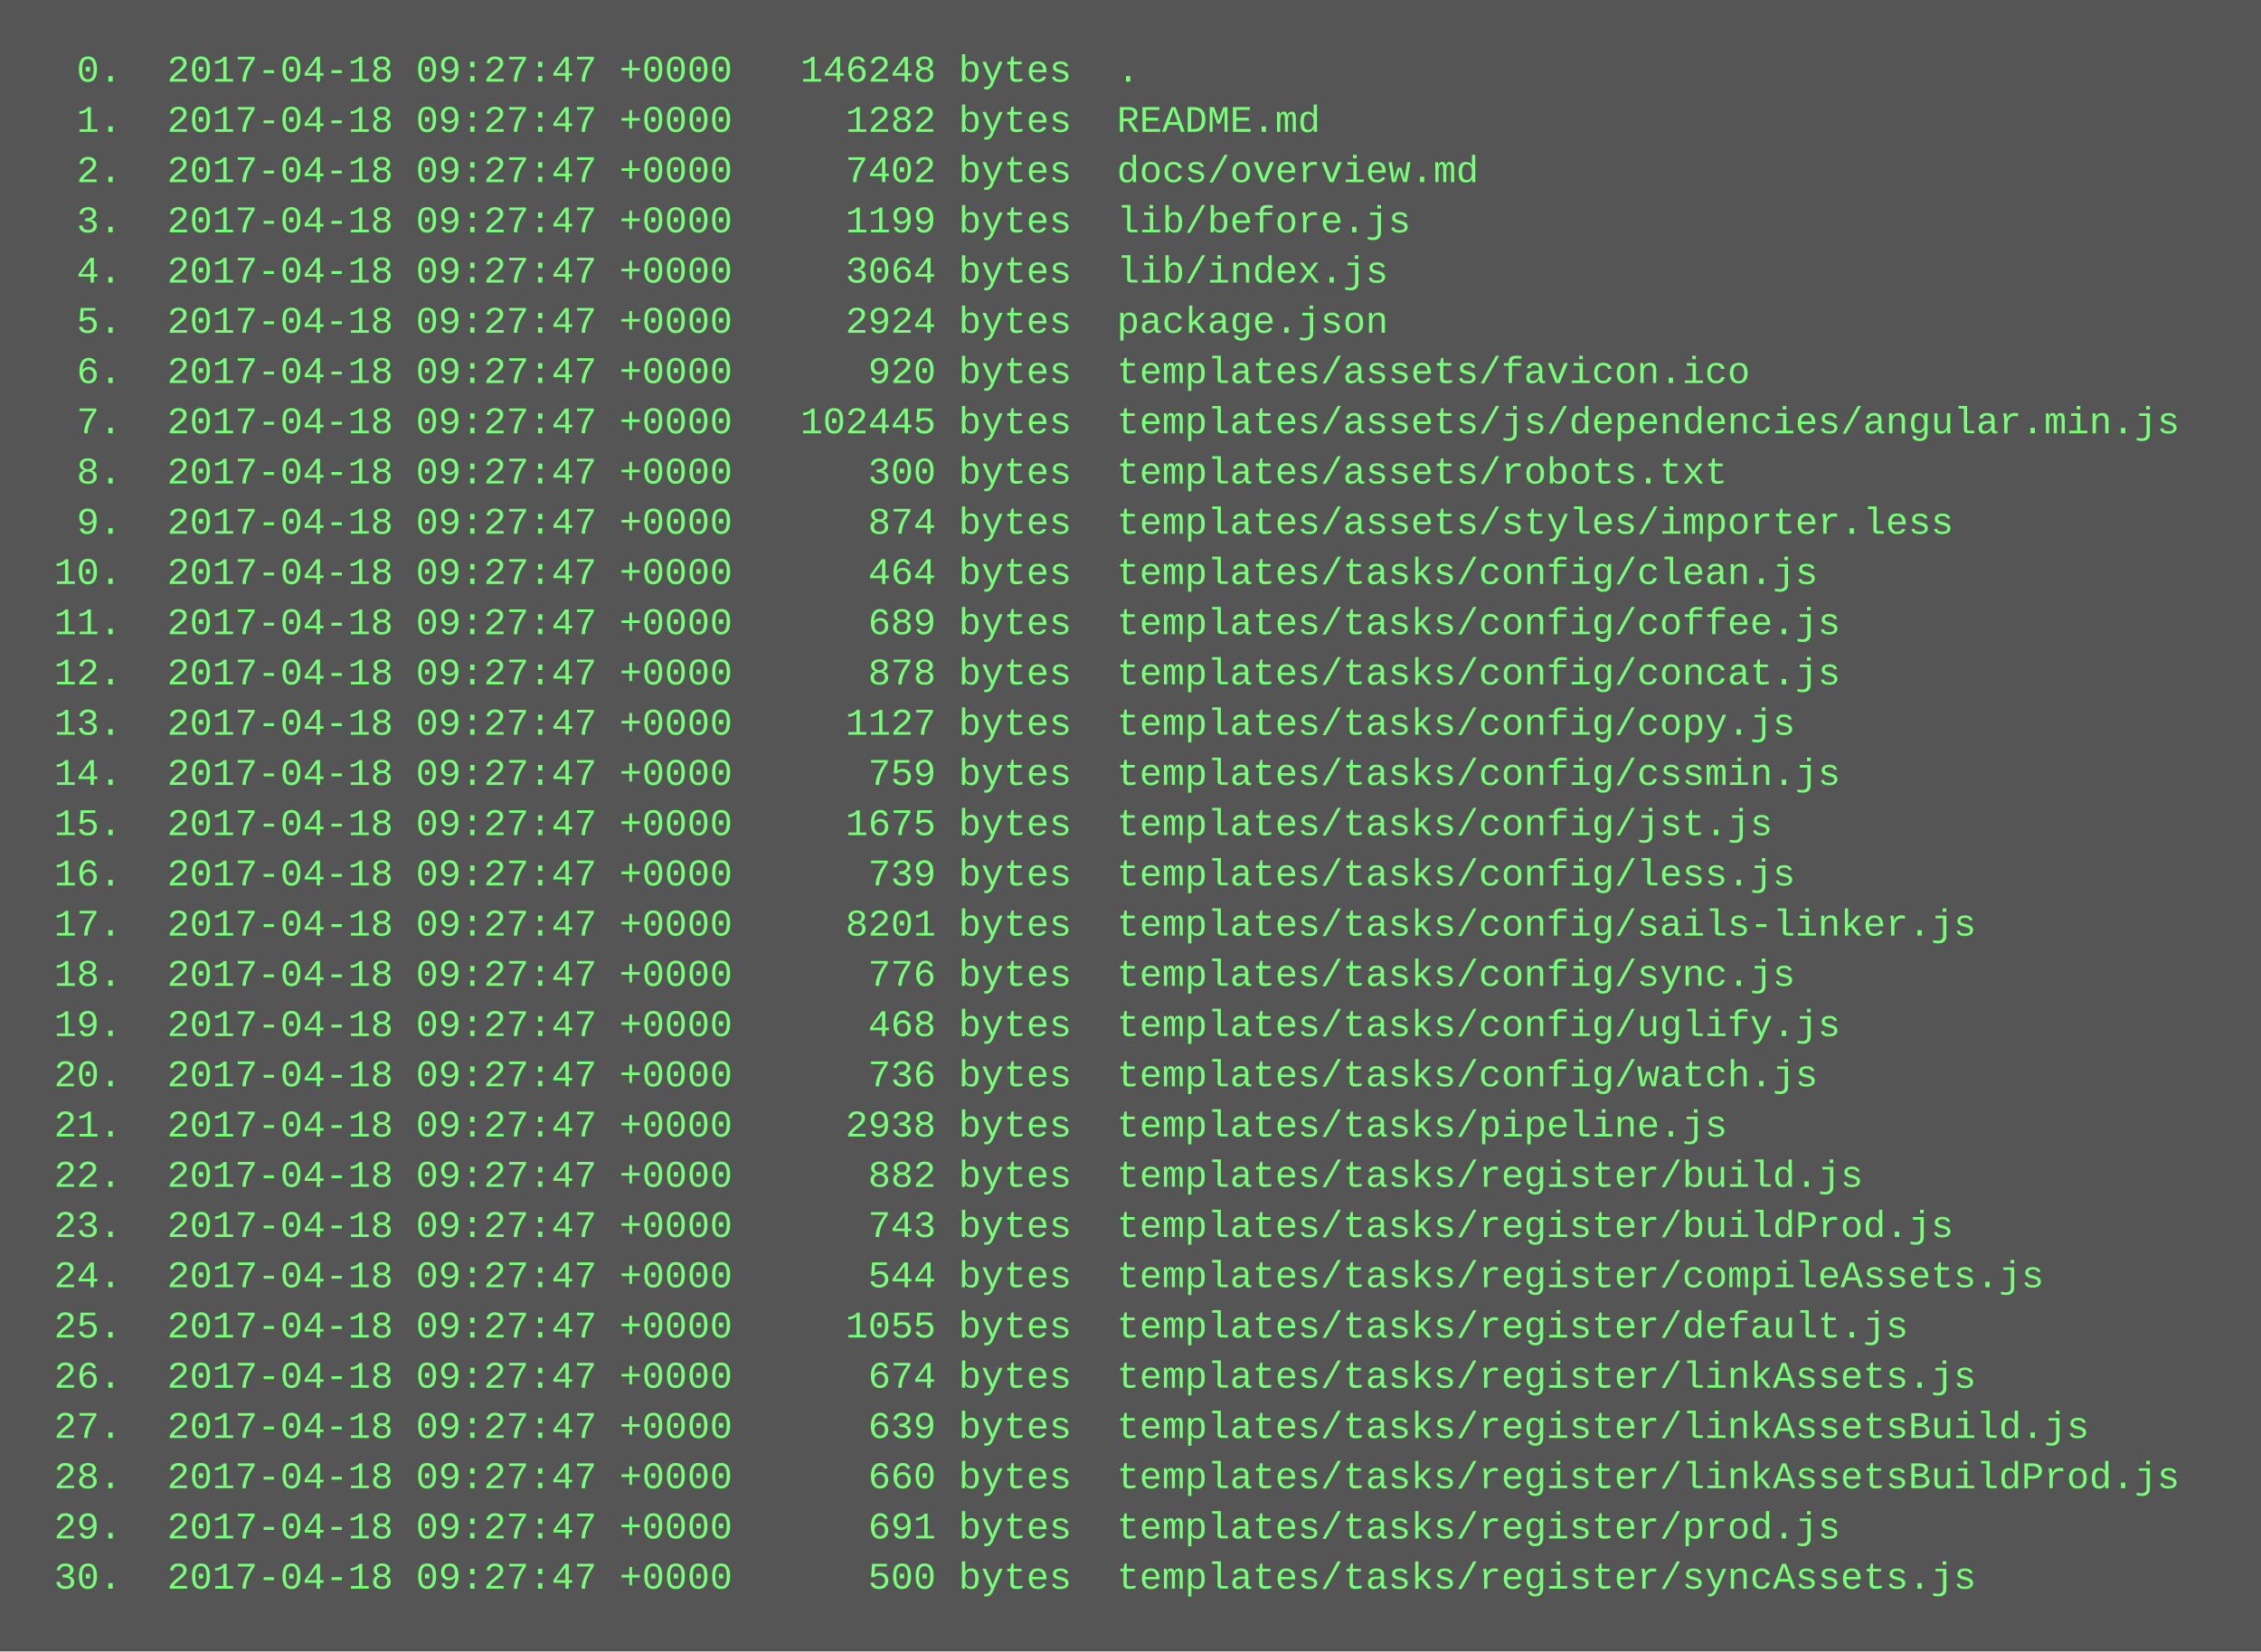
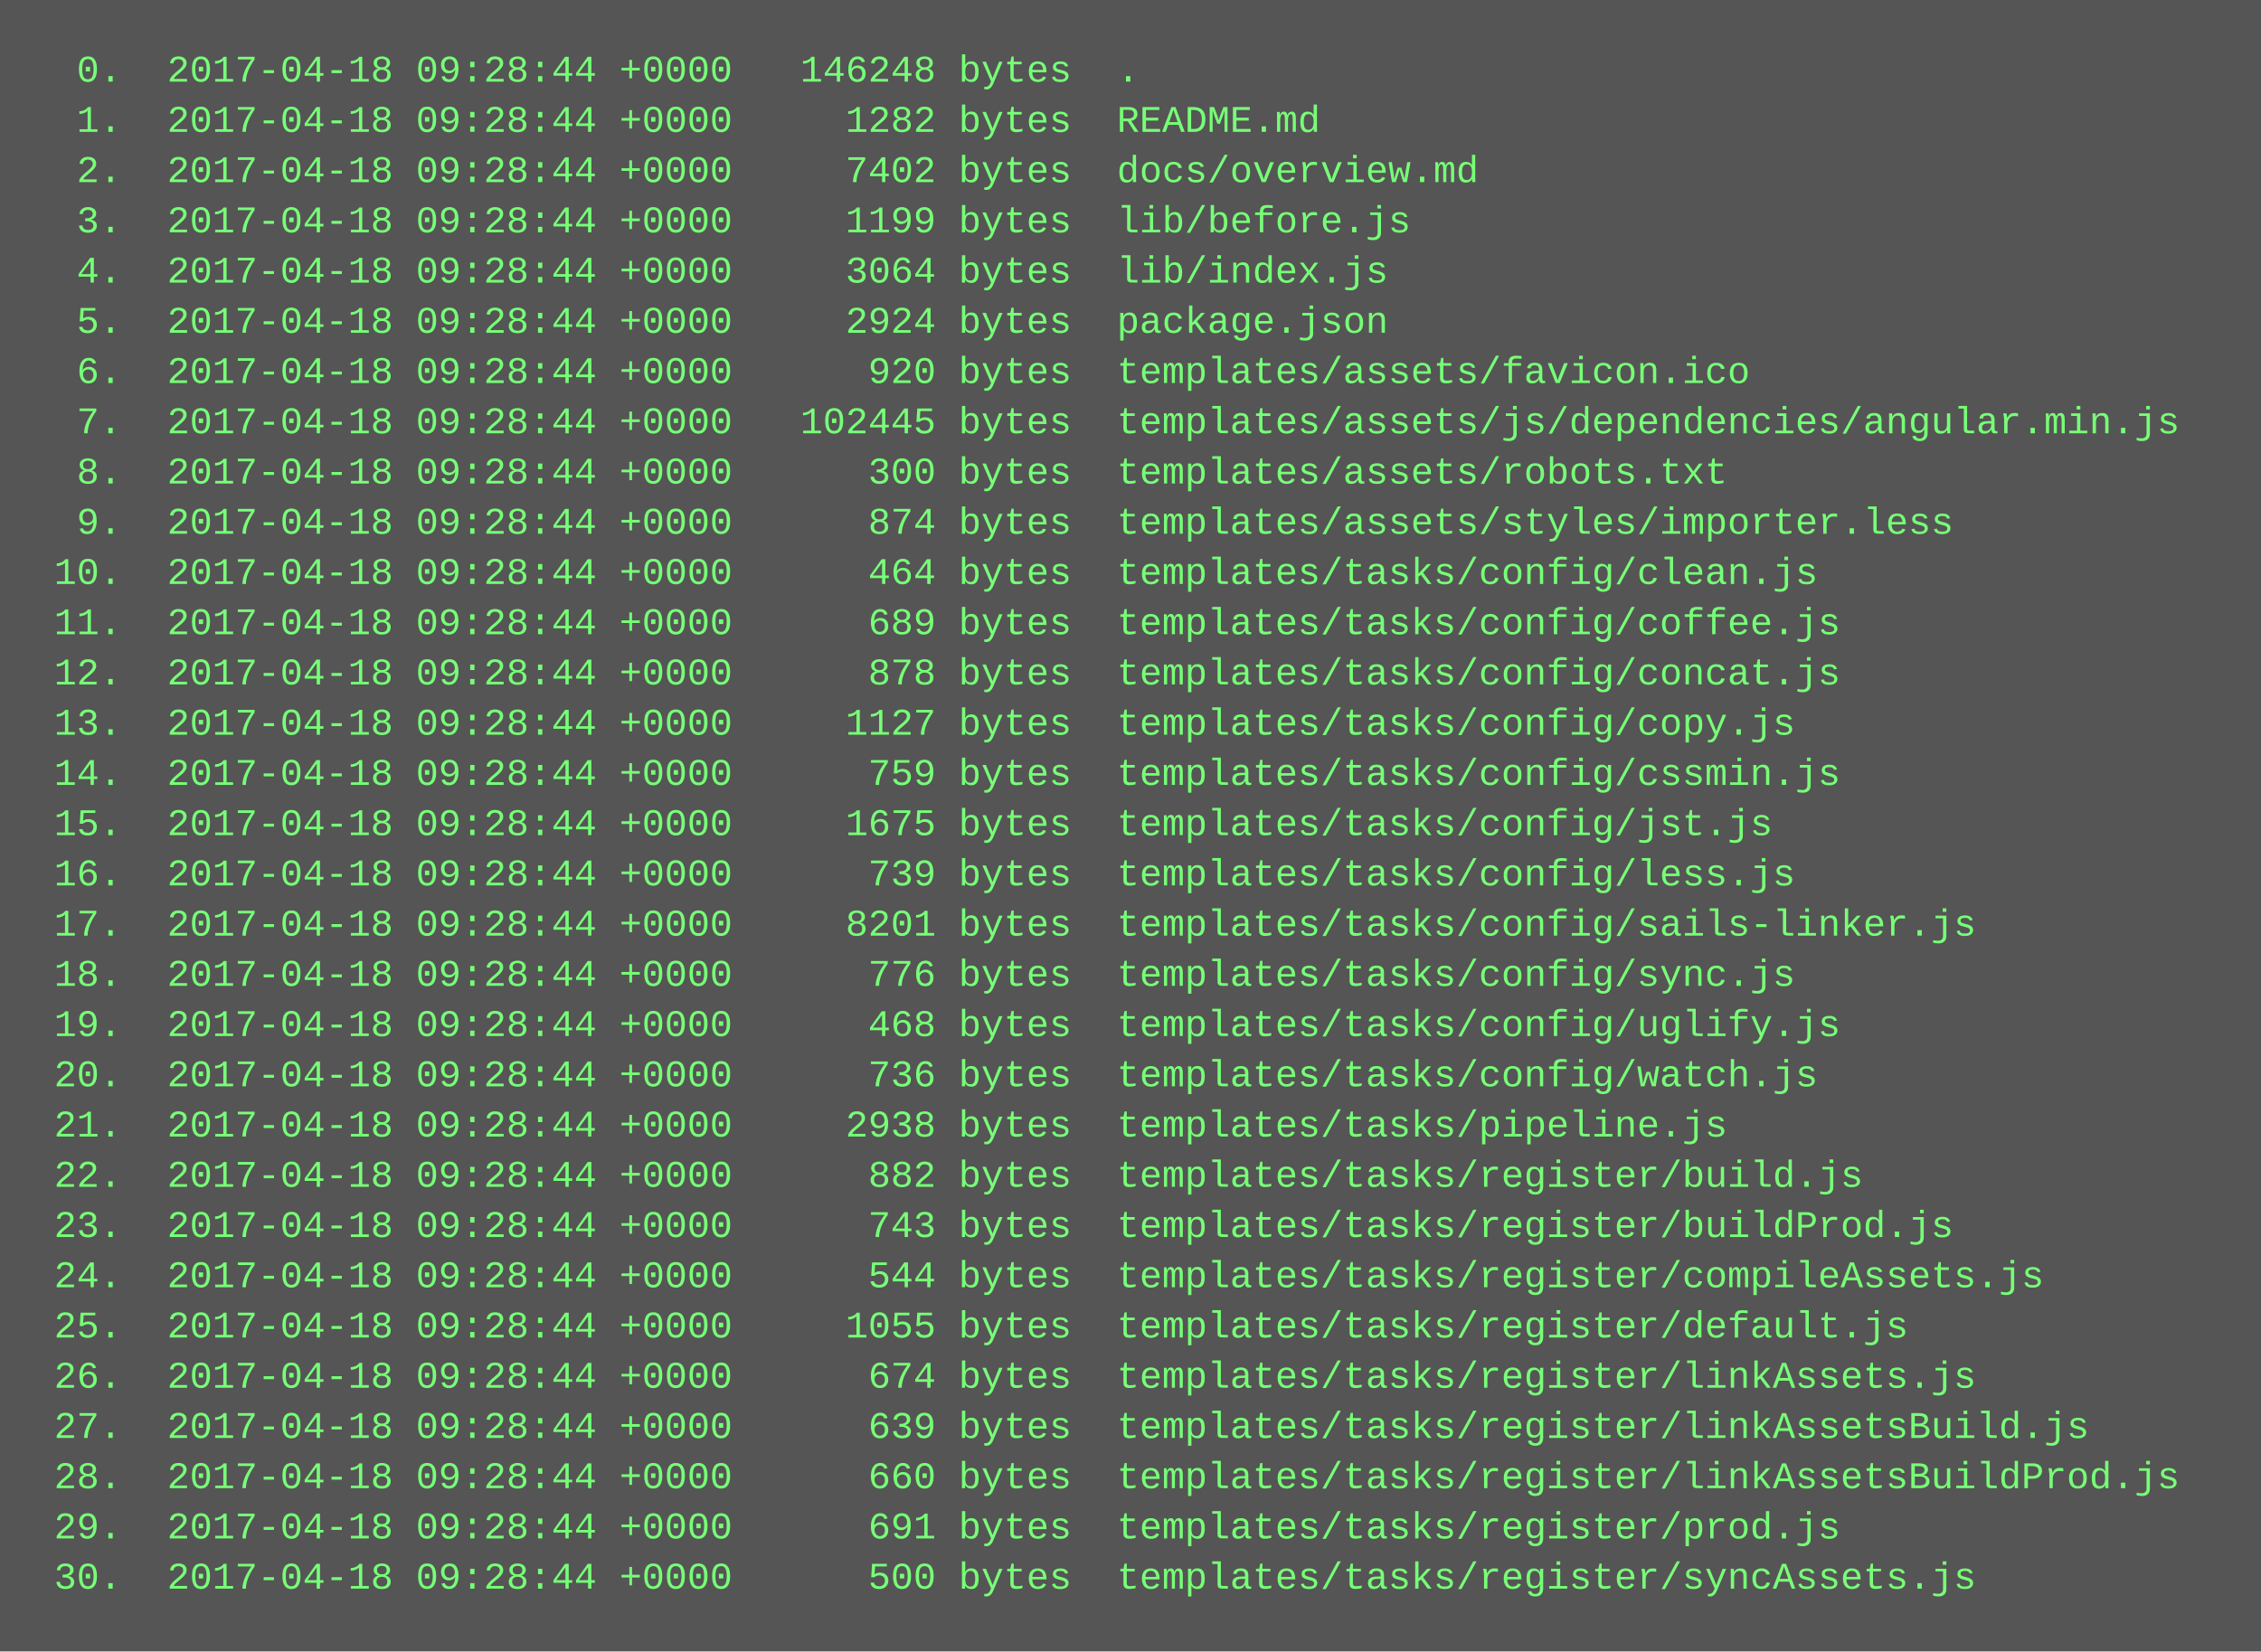
<svg xmlns="http://www.w3.org/2000/svg" height="526" width="720">
  <rect height="526" fill="#555" width="720" />
  <text fill="#7f7" font-family="Courier New" font-size="12" xml:space="preserve">
-     <tspan x="10" y="26">  0.  2017-04-18 09:27:47 +0000   146248 bytes  .</tspan>
-     <tspan x="10" y="42">  1.  2017-04-18 09:27:47 +0000     1282 bytes  README.md</tspan>
-     <tspan x="10" y="58">  2.  2017-04-18 09:27:47 +0000     7402 bytes  docs/overview.md</tspan>
-     <tspan x="10" y="74">  3.  2017-04-18 09:27:47 +0000     1199 bytes  lib/before.js</tspan>
-     <tspan x="10" y="90">  4.  2017-04-18 09:27:47 +0000     3064 bytes  lib/index.js</tspan>
-     <tspan x="10" y="106">  5.  2017-04-18 09:27:47 +0000     2924 bytes  package.json</tspan>
-     <tspan x="10" y="122">  6.  2017-04-18 09:27:47 +0000      920 bytes  templates/assets/favicon.ico</tspan>
-     <tspan x="10" y="138">  7.  2017-04-18 09:27:47 +0000   102445 bytes  templates/assets/js/dependencies/angular.min.js</tspan>
-     <tspan x="10" y="154">  8.  2017-04-18 09:27:47 +0000      300 bytes  templates/assets/robots.txt</tspan>
-     <tspan x="10" y="170">  9.  2017-04-18 09:27:47 +0000      874 bytes  templates/assets/styles/importer.less</tspan>
-     <tspan x="10" y="186"> 10.  2017-04-18 09:27:47 +0000      464 bytes  templates/tasks/config/clean.js</tspan>
-     <tspan x="10" y="202"> 11.  2017-04-18 09:27:47 +0000      689 bytes  templates/tasks/config/coffee.js</tspan>
-     <tspan x="10" y="218"> 12.  2017-04-18 09:27:47 +0000      878 bytes  templates/tasks/config/concat.js</tspan>
-     <tspan x="10" y="234"> 13.  2017-04-18 09:27:47 +0000     1127 bytes  templates/tasks/config/copy.js</tspan>
-     <tspan x="10" y="250"> 14.  2017-04-18 09:27:47 +0000      759 bytes  templates/tasks/config/cssmin.js</tspan>
-     <tspan x="10" y="266"> 15.  2017-04-18 09:27:47 +0000     1675 bytes  templates/tasks/config/jst.js</tspan>
-     <tspan x="10" y="282"> 16.  2017-04-18 09:27:47 +0000      739 bytes  templates/tasks/config/less.js</tspan>
-     <tspan x="10" y="298"> 17.  2017-04-18 09:27:47 +0000     8201 bytes  templates/tasks/config/sails-linker.js</tspan>
-     <tspan x="10" y="314"> 18.  2017-04-18 09:27:47 +0000      776 bytes  templates/tasks/config/sync.js</tspan>
-     <tspan x="10" y="330"> 19.  2017-04-18 09:27:47 +0000      468 bytes  templates/tasks/config/uglify.js</tspan>
-     <tspan x="10" y="346"> 20.  2017-04-18 09:27:47 +0000      736 bytes  templates/tasks/config/watch.js</tspan>
-     <tspan x="10" y="362"> 21.  2017-04-18 09:27:47 +0000     2938 bytes  templates/tasks/pipeline.js</tspan>
-     <tspan x="10" y="378"> 22.  2017-04-18 09:27:47 +0000      882 bytes  templates/tasks/register/build.js</tspan>
-     <tspan x="10" y="394"> 23.  2017-04-18 09:27:47 +0000      743 bytes  templates/tasks/register/buildProd.js</tspan>
-     <tspan x="10" y="410"> 24.  2017-04-18 09:27:47 +0000      544 bytes  templates/tasks/register/compileAssets.js</tspan>
-     <tspan x="10" y="426"> 25.  2017-04-18 09:27:47 +0000     1055 bytes  templates/tasks/register/default.js</tspan>
-     <tspan x="10" y="442"> 26.  2017-04-18 09:27:47 +0000      674 bytes  templates/tasks/register/linkAssets.js</tspan>
-     <tspan x="10" y="458"> 27.  2017-04-18 09:27:47 +0000      639 bytes  templates/tasks/register/linkAssetsBuild.js</tspan>
-     <tspan x="10" y="474"> 28.  2017-04-18 09:27:47 +0000      660 bytes  templates/tasks/register/linkAssetsBuildProd.js</tspan>
-     <tspan x="10" y="490"> 29.  2017-04-18 09:27:47 +0000      691 bytes  templates/tasks/register/prod.js</tspan>
-     <tspan x="10" y="506"> 30.  2017-04-18 09:27:47 +0000      500 bytes  templates/tasks/register/syncAssets.js</tspan>
+     <tspan x="10" y="26">  0.  2017-04-18 09:28:44 +0000   146248 bytes  .</tspan>
+     <tspan x="10" y="42">  1.  2017-04-18 09:28:44 +0000     1282 bytes  README.md</tspan>
+     <tspan x="10" y="58">  2.  2017-04-18 09:28:44 +0000     7402 bytes  docs/overview.md</tspan>
+     <tspan x="10" y="74">  3.  2017-04-18 09:28:44 +0000     1199 bytes  lib/before.js</tspan>
+     <tspan x="10" y="90">  4.  2017-04-18 09:28:44 +0000     3064 bytes  lib/index.js</tspan>
+     <tspan x="10" y="106">  5.  2017-04-18 09:28:44 +0000     2924 bytes  package.json</tspan>
+     <tspan x="10" y="122">  6.  2017-04-18 09:28:44 +0000      920 bytes  templates/assets/favicon.ico</tspan>
+     <tspan x="10" y="138">  7.  2017-04-18 09:28:44 +0000   102445 bytes  templates/assets/js/dependencies/angular.min.js</tspan>
+     <tspan x="10" y="154">  8.  2017-04-18 09:28:44 +0000      300 bytes  templates/assets/robots.txt</tspan>
+     <tspan x="10" y="170">  9.  2017-04-18 09:28:44 +0000      874 bytes  templates/assets/styles/importer.less</tspan>
+     <tspan x="10" y="186"> 10.  2017-04-18 09:28:44 +0000      464 bytes  templates/tasks/config/clean.js</tspan>
+     <tspan x="10" y="202"> 11.  2017-04-18 09:28:44 +0000      689 bytes  templates/tasks/config/coffee.js</tspan>
+     <tspan x="10" y="218"> 12.  2017-04-18 09:28:44 +0000      878 bytes  templates/tasks/config/concat.js</tspan>
+     <tspan x="10" y="234"> 13.  2017-04-18 09:28:44 +0000     1127 bytes  templates/tasks/config/copy.js</tspan>
+     <tspan x="10" y="250"> 14.  2017-04-18 09:28:44 +0000      759 bytes  templates/tasks/config/cssmin.js</tspan>
+     <tspan x="10" y="266"> 15.  2017-04-18 09:28:44 +0000     1675 bytes  templates/tasks/config/jst.js</tspan>
+     <tspan x="10" y="282"> 16.  2017-04-18 09:28:44 +0000      739 bytes  templates/tasks/config/less.js</tspan>
+     <tspan x="10" y="298"> 17.  2017-04-18 09:28:44 +0000     8201 bytes  templates/tasks/config/sails-linker.js</tspan>
+     <tspan x="10" y="314"> 18.  2017-04-18 09:28:44 +0000      776 bytes  templates/tasks/config/sync.js</tspan>
+     <tspan x="10" y="330"> 19.  2017-04-18 09:28:44 +0000      468 bytes  templates/tasks/config/uglify.js</tspan>
+     <tspan x="10" y="346"> 20.  2017-04-18 09:28:44 +0000      736 bytes  templates/tasks/config/watch.js</tspan>
+     <tspan x="10" y="362"> 21.  2017-04-18 09:28:44 +0000     2938 bytes  templates/tasks/pipeline.js</tspan>
+     <tspan x="10" y="378"> 22.  2017-04-18 09:28:44 +0000      882 bytes  templates/tasks/register/build.js</tspan>
+     <tspan x="10" y="394"> 23.  2017-04-18 09:28:44 +0000      743 bytes  templates/tasks/register/buildProd.js</tspan>
+     <tspan x="10" y="410"> 24.  2017-04-18 09:28:44 +0000      544 bytes  templates/tasks/register/compileAssets.js</tspan>
+     <tspan x="10" y="426"> 25.  2017-04-18 09:28:44 +0000     1055 bytes  templates/tasks/register/default.js</tspan>
+     <tspan x="10" y="442"> 26.  2017-04-18 09:28:44 +0000      674 bytes  templates/tasks/register/linkAssets.js</tspan>
+     <tspan x="10" y="458"> 27.  2017-04-18 09:28:44 +0000      639 bytes  templates/tasks/register/linkAssetsBuild.js</tspan>
+     <tspan x="10" y="474"> 28.  2017-04-18 09:28:44 +0000      660 bytes  templates/tasks/register/linkAssetsBuildProd.js</tspan>
+     <tspan x="10" y="490"> 29.  2017-04-18 09:28:44 +0000      691 bytes  templates/tasks/register/prod.js</tspan>
+     <tspan x="10" y="506"> 30.  2017-04-18 09:28:44 +0000      500 bytes  templates/tasks/register/syncAssets.js</tspan>
  </text>
</svg>
